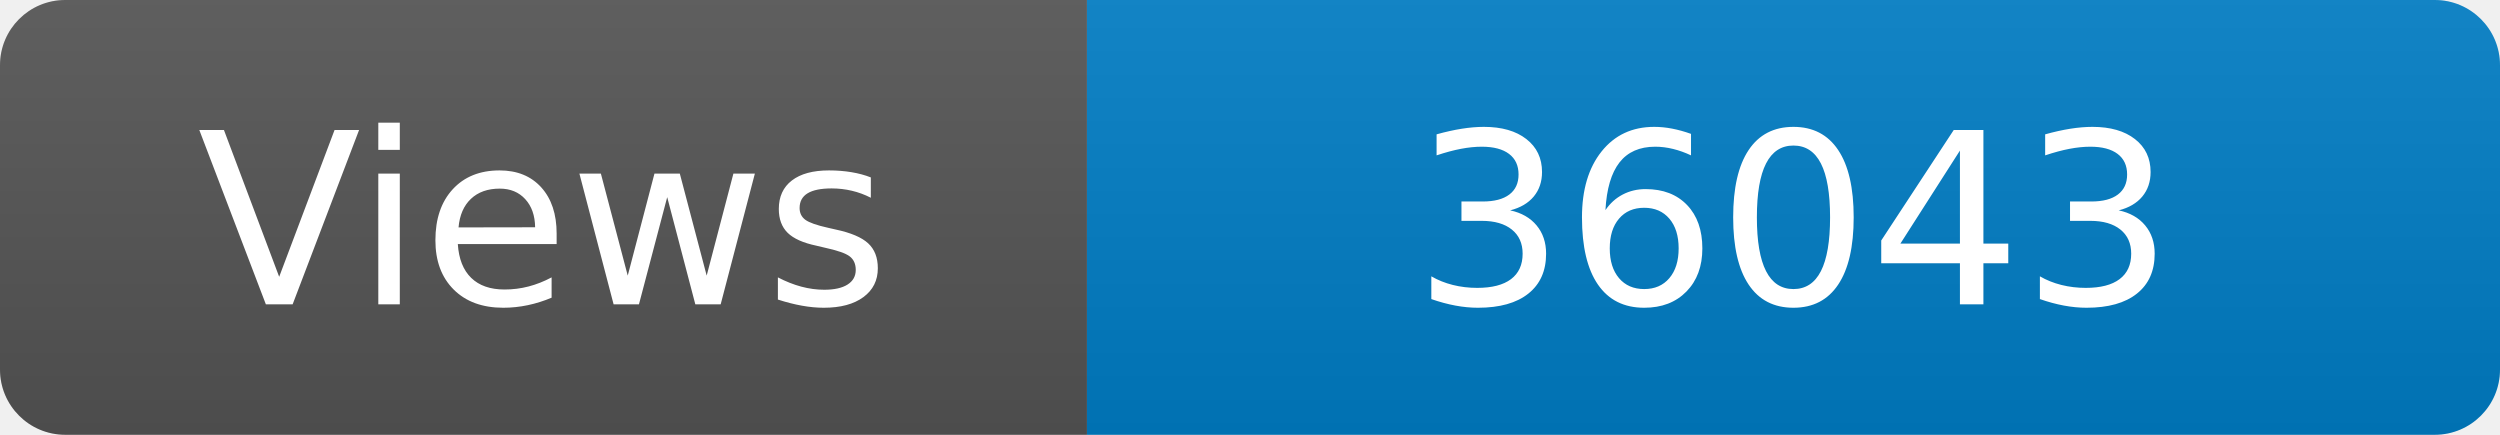
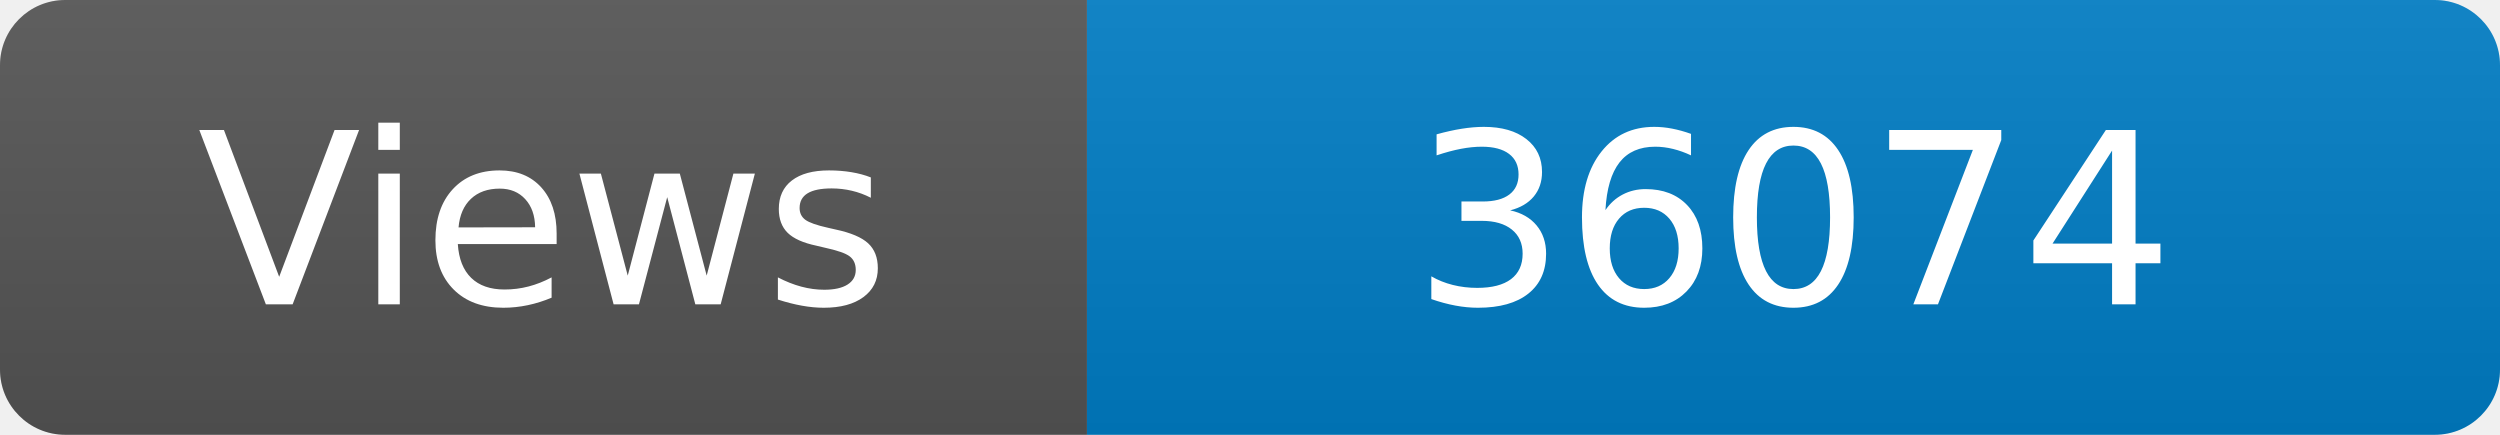
<svg xmlns="http://www.w3.org/2000/svg" width="115" height="20" role="img" aria-label="Maintained?: yes">
  <linearGradient id="s" x2="0" y2="100%">
    <stop offset="0" stop-color="#bbb" stop-opacity=".1" />
    <stop offset="1" stop-opacity=".1" />
  </linearGradient>
  <clipPath id="r">
    <rect width="115" height="20" rx="3" fill="#fff" />
  </clipPath>
  <g clip-path="url(#r)">
    <rect width="50" height="20" fill="#555" />
    <rect x="50" width="160" height="20" fill="#007ec6" />
    <rect width="115" height="20" fill="url(#s)" />
  </g>
  <g fill="#fff" text-anchor="middle" font-family="Verdana,Geneva,DejaVu Sans,sans-serif" font-size="110">
    <text x="250" y="140" transform="scale(.1)" fill="#fff">Views</text>
-     <text x="825" y="140" transform="scale(.1)" fill="#fff">36043</text>
+     <text x="825" y="140" transform="scale(.1)" fill="#fff">36074</text>
  </g>
</svg>
